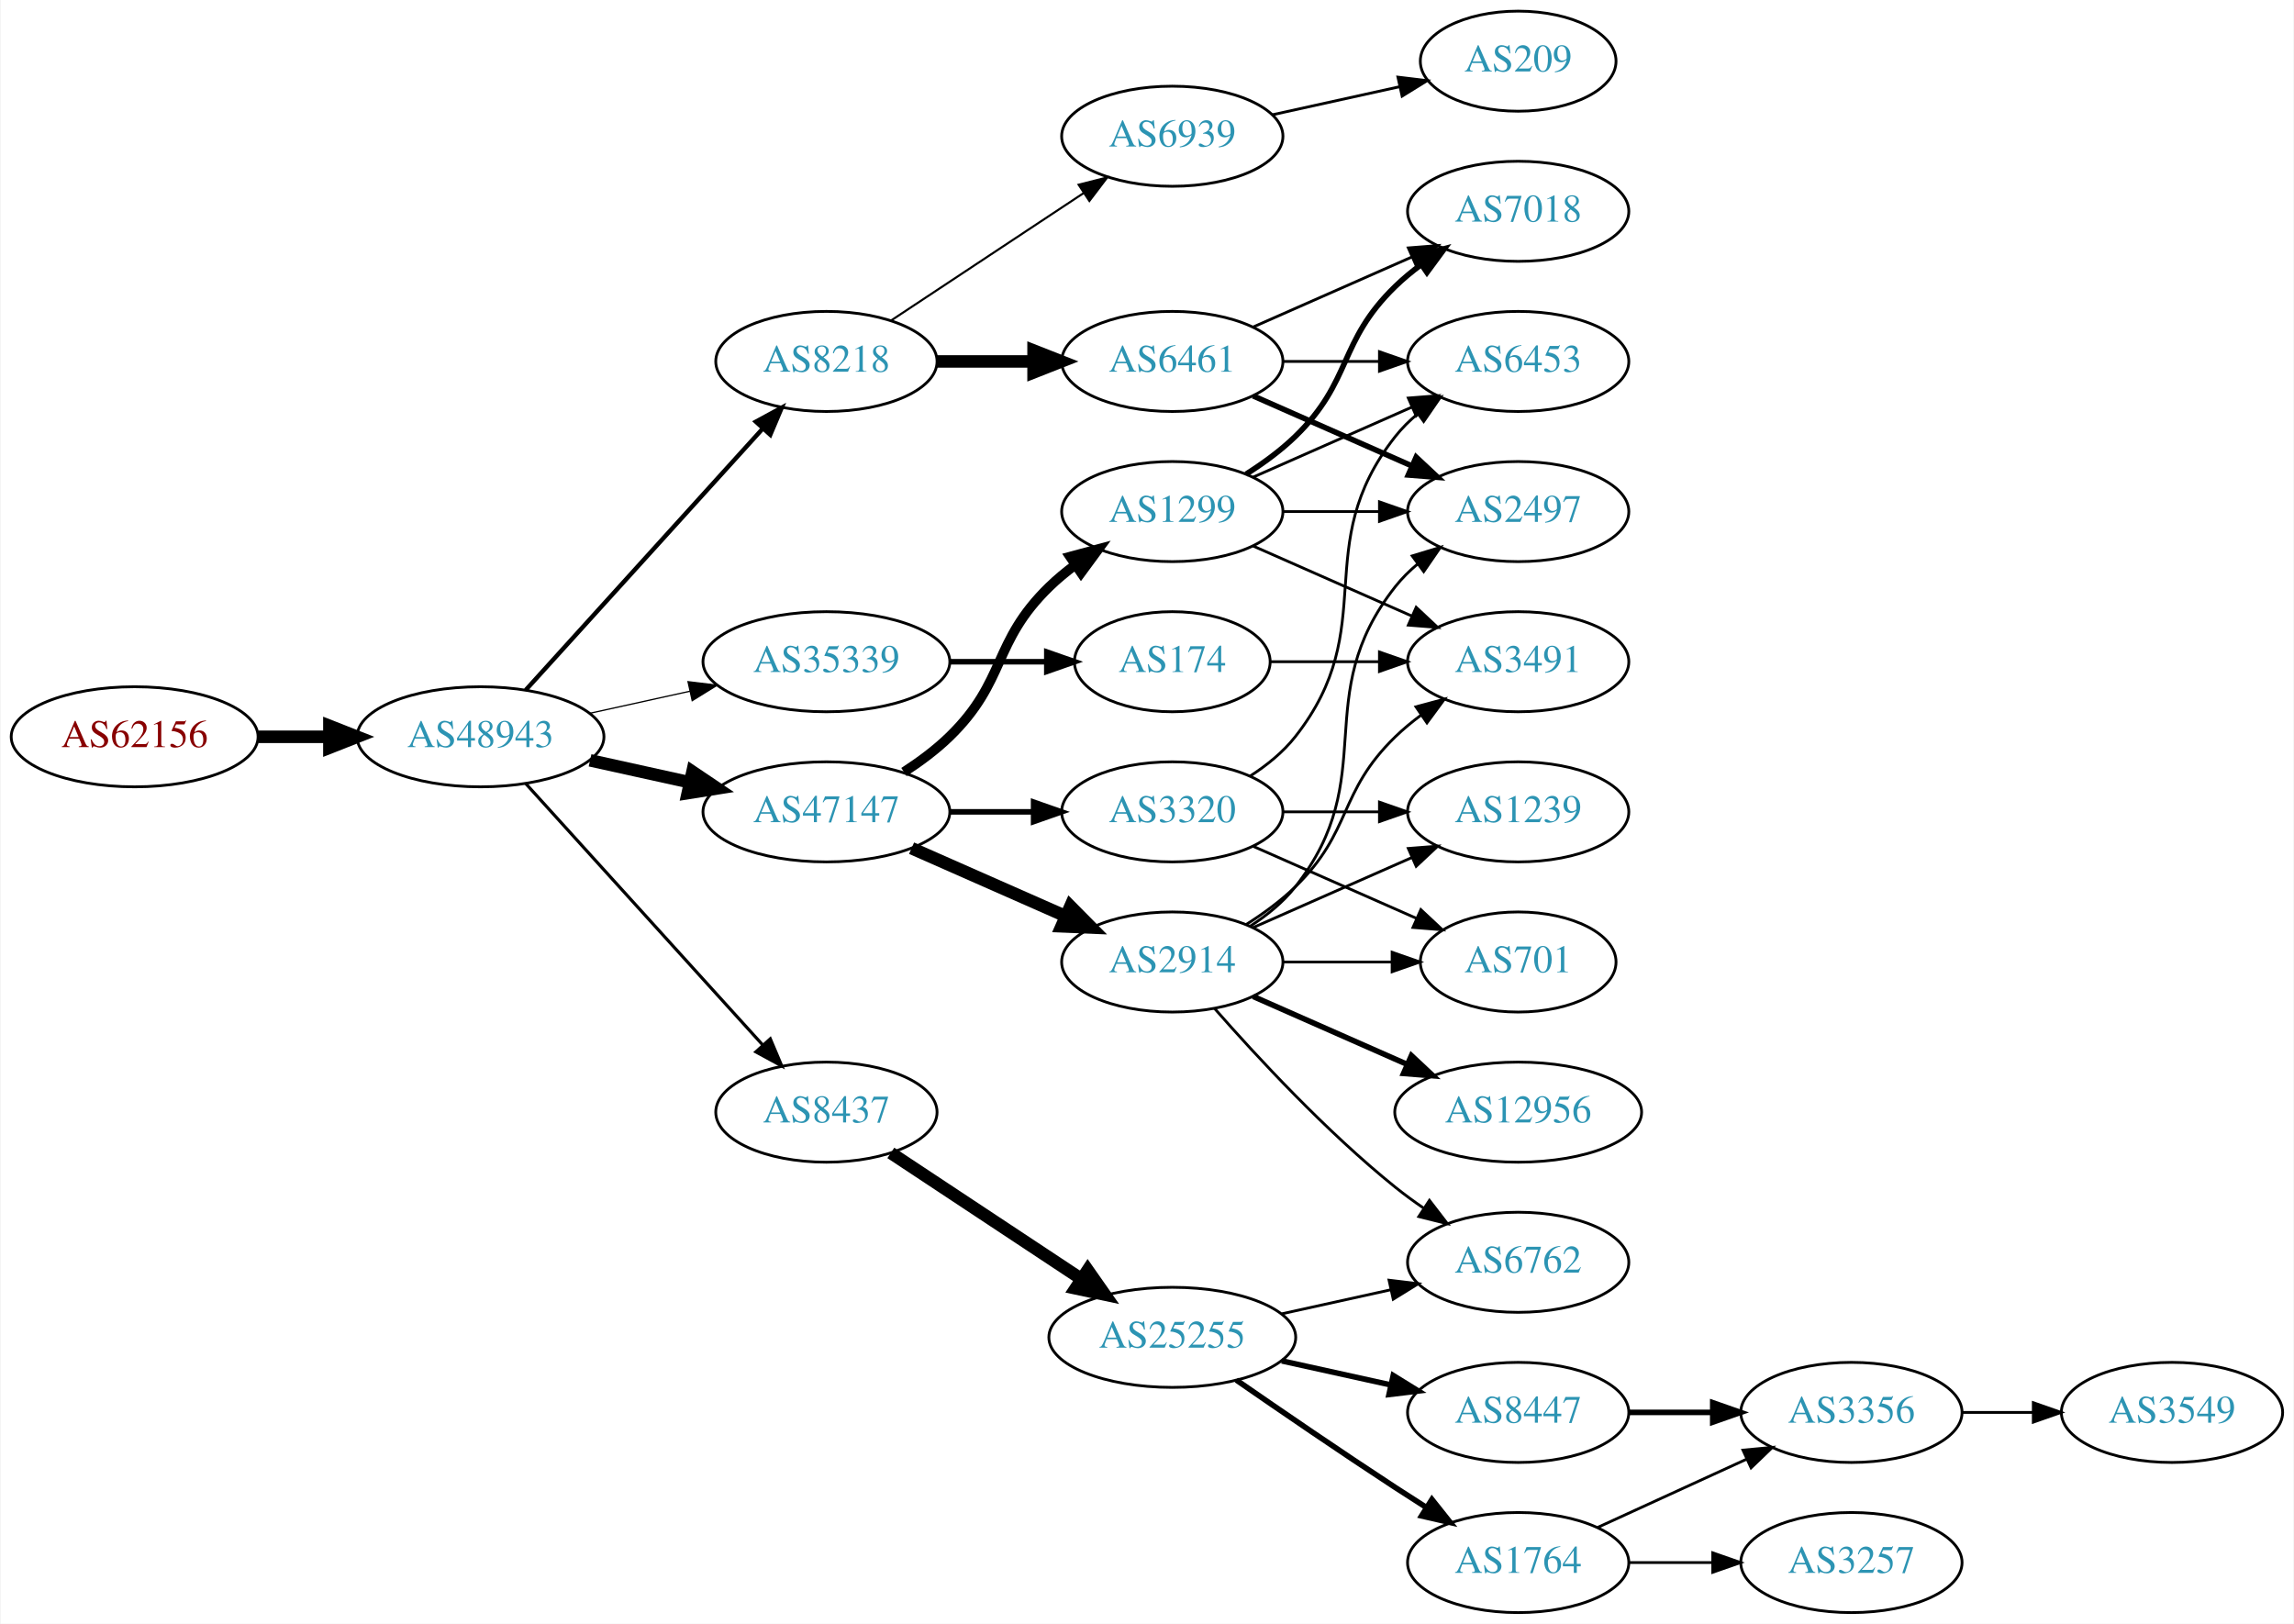
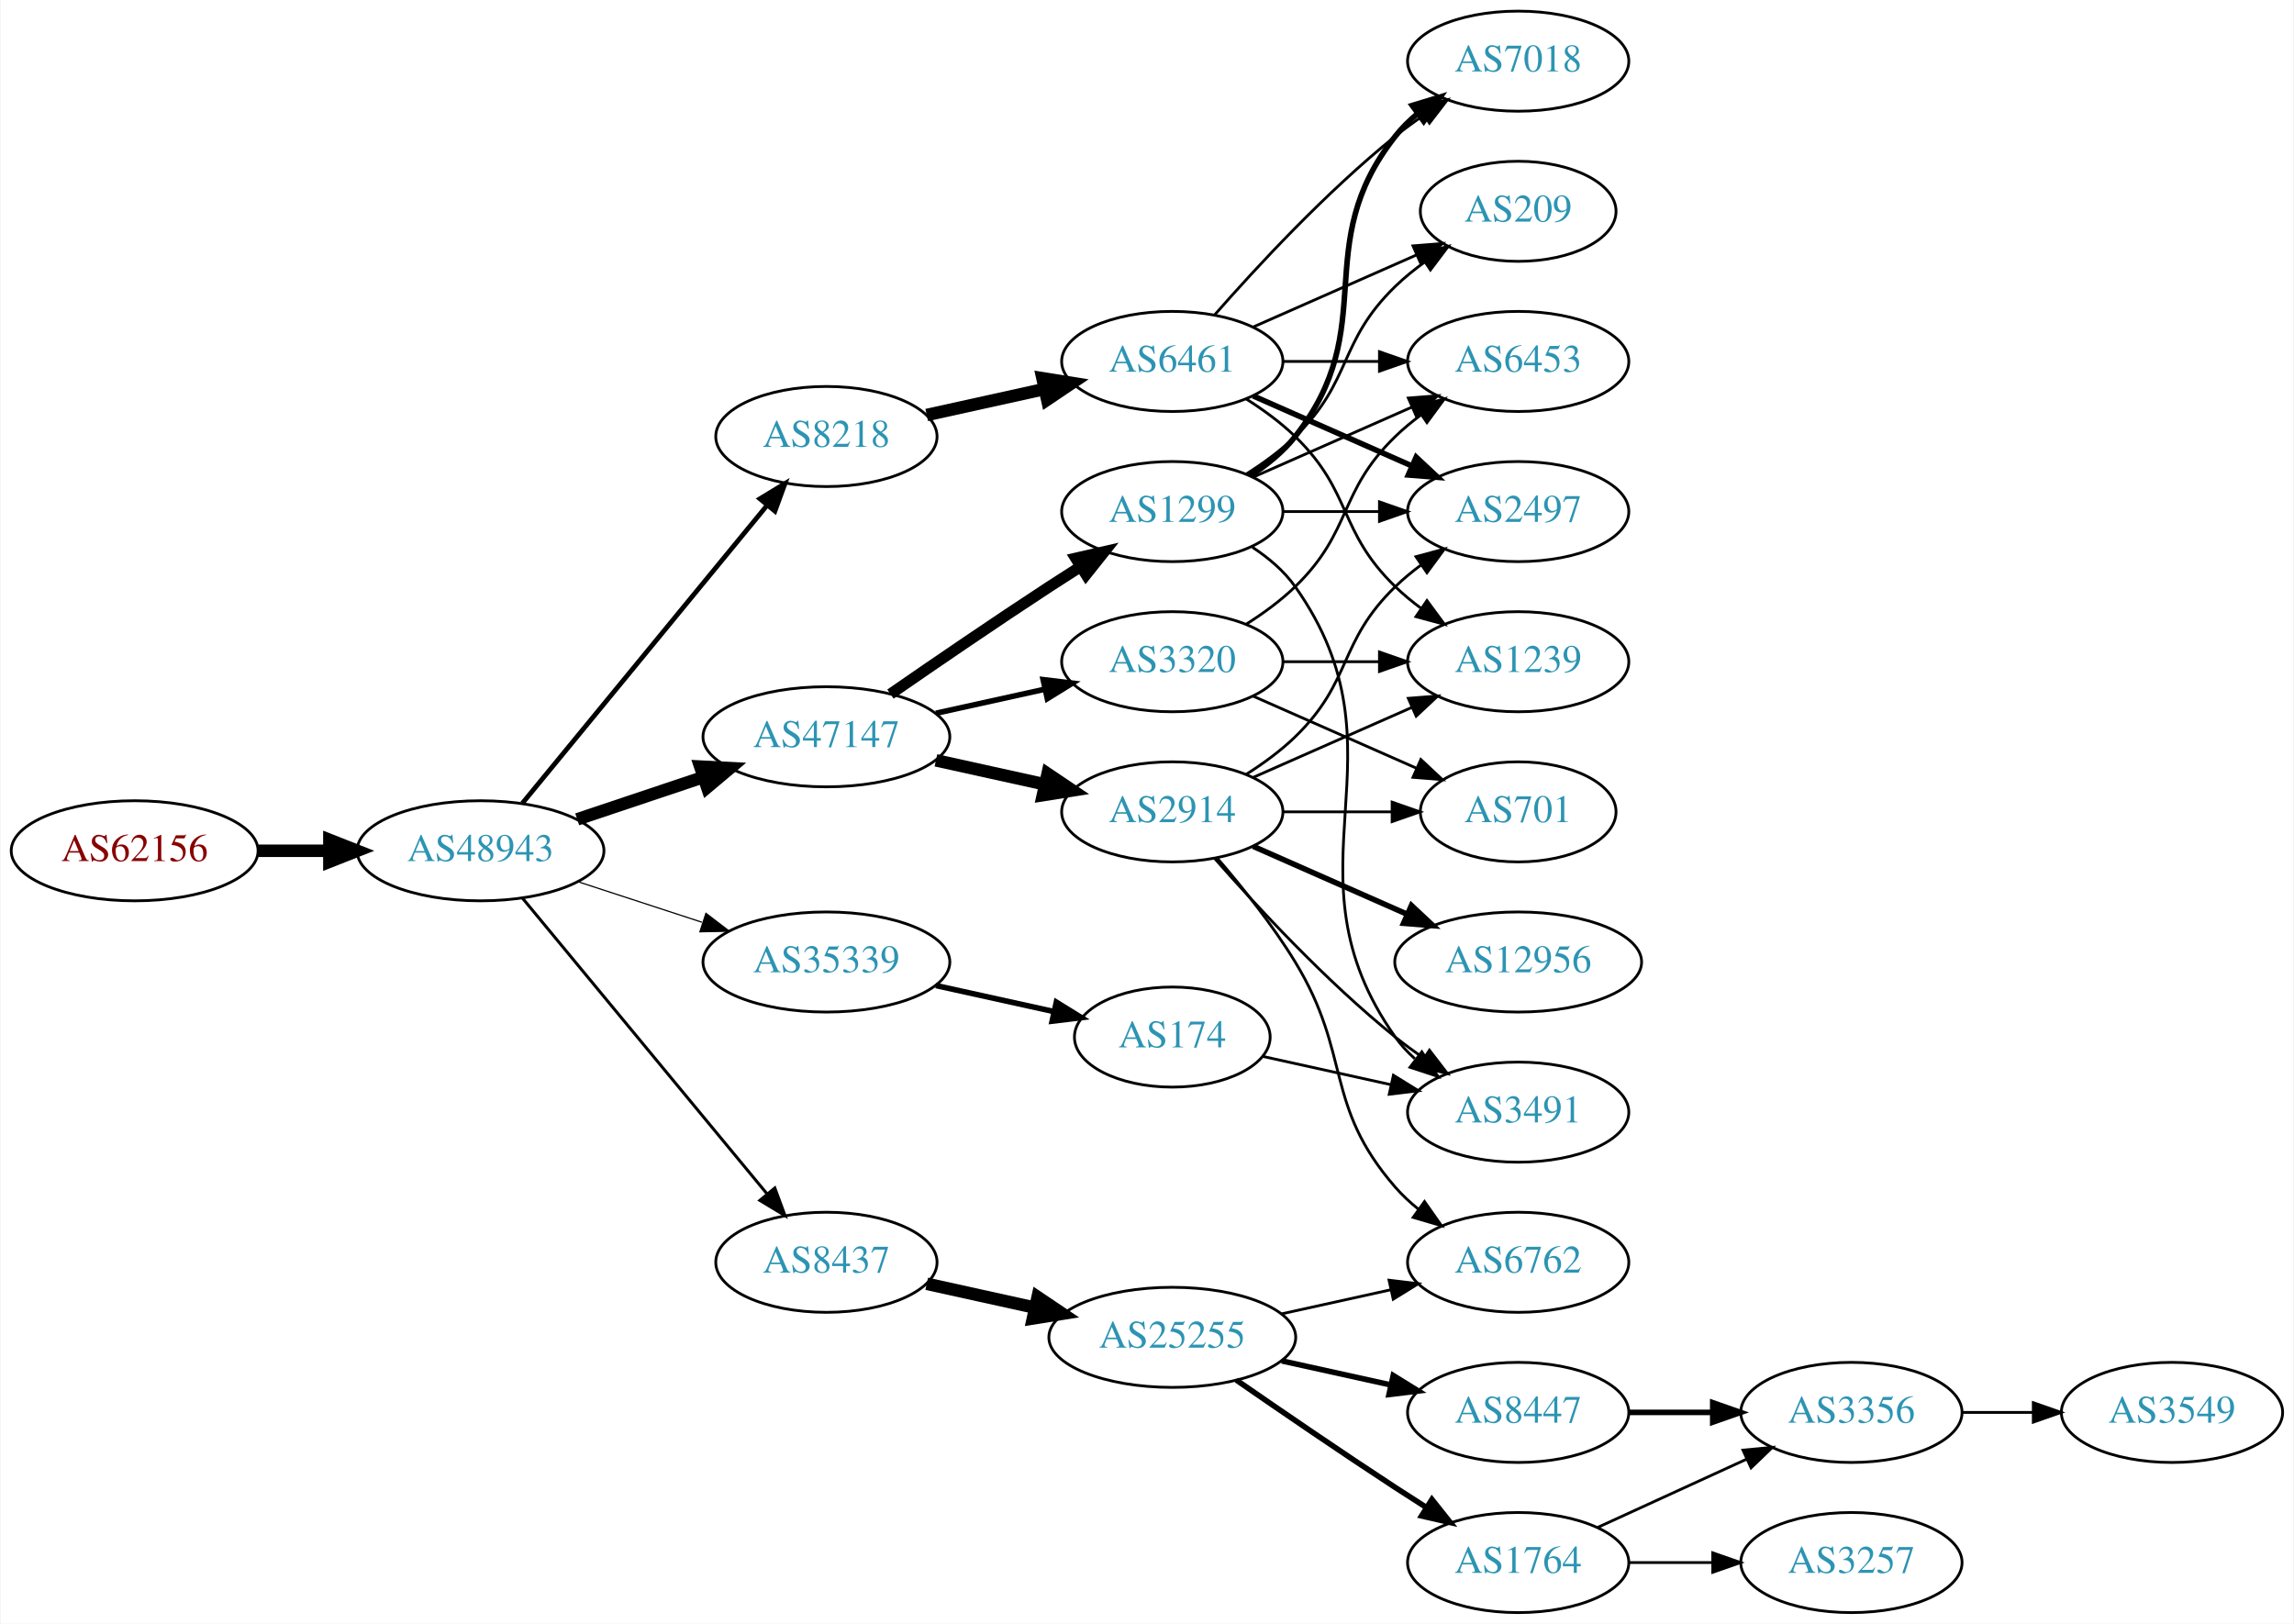
<svg xmlns="http://www.w3.org/2000/svg" xmlns:xlink="http://www.w3.org/1999/xlink" width="825pt" height="584pt" viewBox="0.00 0.00 824.55 584.00">
  <g id="graph0" class="graph" transform="scale(1 1) rotate(0) translate(4 580)">
    <polygon fill="white" stroke="none" points="-4,4 -4,-580 820.547,-580 820.547,4 -4,4" />
    <g id="node1" class="node">
      <g id="a_node1">
        <a xlink:href="/asn/62156" xlink:title="AS62156 ~ HXS GmbH [AT]">
-           <ellipse fill="#ffffff" stroke="black" cx="44.196" cy="-315" rx="44.393" ry="18" />
-           <text text-anchor="middle" x="44.196" y="-311.3" font-family="Times,serif" font-size="14.00" fill="#880000">AS62156</text>
+           <ellipse fill="#ffffff" stroke="black" cx="44.196" cy="-274" rx="44.393" ry="18" />
+           <text text-anchor="middle" x="44.196" y="-270.3" font-family="Times,serif" font-size="14.00" fill="#880000">AS62156</text>
        </a>
      </g>
    </g>
    <g id="node2" class="node">
      <g id="a_node2">
        <a xlink:href="/asn/48943" xlink:title="AS48943 ~ KAPPER NETWORK-COMMUNICATIONS GmbH [AT]">
-           <ellipse fill="#ffffff" stroke="black" cx="168.588" cy="-315" rx="44.393" ry="18" />
-           <text text-anchor="middle" x="168.588" y="-311.3" font-family="Times,serif" font-size="14.00" fill="#2c94b3">AS48943</text>
+           <ellipse fill="#ffffff" stroke="black" cx="168.588" cy="-274" rx="44.393" ry="18" />
+           <text text-anchor="middle" x="168.588" y="-270.3" font-family="Times,serif" font-size="14.00" fill="#2c94b3">AS48943</text>
        </a>
      </g>
    </g>
    <g id="edge1" class="edge">
-       <path fill="none" stroke="black" stroke-width="4.5" d="M88.692,-315C96.898,-315 105.569,-315 114.041,-315" />
-       <polygon fill="black" stroke="black" stroke-width="4.5" points="114.233,-318.938 124.233,-315 114.233,-311.063 114.233,-318.938" />
+       <path fill="none" stroke="black" stroke-width="4.5" d="M88.692,-274C96.898,-274 105.569,-274 114.041,-274" />
+       <polygon fill="black" stroke="black" stroke-width="4.5" points="114.233,-277.938 124.233,-274 114.233,-270.063 114.233,-277.938" />
    </g>
    <g id="node3" class="node">
      <g id="a_node3">
-         <a xlink:href="/asn/8218" xlink:title="AS8218 ~ legacy Neotelecoms [FR]">
-           <ellipse fill="#ffffff" stroke="black" cx="292.98" cy="-450" rx="39.794" ry="18" />
-           <text text-anchor="middle" x="292.98" y="-446.3" font-family="Times,serif" font-size="14.00" fill="#2c94b3">AS8218</text>
+         <a xlink:href="/asn/47147" xlink:title="AS47147 ~ ANEXIA Internetdienstleistungs GmbH [AT]">
+           <ellipse fill="#ffffff" stroke="black" cx="292.98" cy="-315" rx="44.393" ry="18" />
+           <text text-anchor="middle" x="292.98" y="-311.3" font-family="Times,serif" font-size="14.00" fill="#2c94b3">AS47147</text>
        </a>
      </g>
    </g>
    <g id="edge2" class="edge">
-       <path fill="none" stroke="black" stroke-width="1.575" d="M184.842,-331.825C206.305,-355.499 245.536,-398.771 270.104,-425.87" />
-       <polygon fill="black" stroke="black" stroke-width="1.575" points="267.609,-428.329 276.919,-433.387 272.795,-423.628 267.609,-428.329" />
+       <path fill="none" stroke="black" stroke-width="4.5" d="M203.356,-285.312C217.403,-290.017 233.88,-295.537 248.791,-300.532" />
+       <polygon fill="black" stroke="black" stroke-width="4.5" points="247.59,-304.282 258.322,-303.725 250.091,-296.815 247.59,-304.282" />
    </g>
    <g id="node4" class="node">
      <g id="a_node4">
-         <a xlink:href="/asn/47147" xlink:title="AS47147 ~ ANEXIA Internetdienstleistungs GmbH [AT]">
-           <ellipse fill="#ffffff" stroke="black" cx="292.98" cy="-288" rx="44.393" ry="18" />
-           <text text-anchor="middle" x="292.98" y="-284.3" font-family="Times,serif" font-size="14.00" fill="#2c94b3">AS47147</text>
+         <a xlink:href="/asn/8218" xlink:title="AS8218 ~ legacy Neotelecoms [FR]">
+           <ellipse fill="#ffffff" stroke="black" cx="292.98" cy="-423" rx="39.794" ry="18" />
+           <text text-anchor="middle" x="292.98" y="-419.3" font-family="Times,serif" font-size="14.00" fill="#2c94b3">AS8218</text>
        </a>
      </g>
    </g>
    <g id="edge3" class="edge">
-       <path fill="none" stroke="black" stroke-width="4.5" d="M207.978,-306.531C219.37,-304.018 231.993,-301.233 243.917,-298.603" />
-       <polygon fill="black" stroke="black" stroke-width="4.5" points="244.81,-302.438 253.727,-296.439 243.113,-294.748 244.81,-302.438" />
+       <path fill="none" stroke="black" stroke-width="1.714" d="M183.628,-291.092C205.208,-317.364 246.64,-367.802 271.547,-398.125" />
+       <polygon fill="black" stroke="black" stroke-width="1.714" points="269.052,-400.601 278.104,-406.107 274.461,-396.158 269.052,-400.601" />
    </g>
    <g id="node5" class="node">
      <g id="a_node5">
        <a xlink:href="/asn/8437" xlink:title="AS8437 ~ Hutchison Drei Austria GmbH [AT]">
-           <ellipse fill="#ffffff" stroke="black" cx="292.98" cy="-180" rx="39.794" ry="18" />
-           <text text-anchor="middle" x="292.98" y="-176.3" font-family="Times,serif" font-size="14.00" fill="#2c94b3">AS8437</text>
+           <ellipse fill="#ffffff" stroke="black" cx="292.98" cy="-126" rx="39.794" ry="18" />
+           <text text-anchor="middle" x="292.98" y="-122.3" font-family="Times,serif" font-size="14.00" fill="#2c94b3">AS8437</text>
        </a>
      </g>
    </g>
    <g id="edge4" class="edge">
-       <path fill="none" stroke="black" stroke-width="1.125" d="M184.842,-298.175C206.305,-274.501 245.536,-231.229 270.104,-204.13" />
-       <polygon fill="black" stroke="black" stroke-width="1.125" points="272.795,-206.372 276.919,-196.613 267.609,-201.671 272.795,-206.372" />
+       <path fill="none" stroke="black" stroke-width="1.071" d="M183.628,-257.023C205.208,-230.927 246.64,-180.827 271.547,-150.708" />
+       <polygon fill="black" stroke="black" stroke-width="1.071" points="274.428,-152.716 278.104,-142.779 269.034,-148.255 274.428,-152.716" />
    </g>
    <g id="node6" class="node">
      <g id="a_node6">
        <a xlink:href="/asn/35339" xlink:title="AS35339 ~ AtNOC Clemens Zauner e.U. [AT]">
-           <ellipse fill="#ffffff" stroke="black" cx="292.98" cy="-342" rx="44.393" ry="18" />
-           <text text-anchor="middle" x="292.98" y="-338.3" font-family="Times,serif" font-size="14.00" fill="#2c94b3">AS35339</text>
+           <ellipse fill="#ffffff" stroke="black" cx="292.98" cy="-234" rx="44.393" ry="18" />
+           <text text-anchor="middle" x="292.98" y="-230.3" font-family="Times,serif" font-size="14.00" fill="#2c94b3">AS35339</text>
        </a>
      </g>
    </g>
    <g id="edge5" class="edge">
-       <path fill="none" stroke="black" stroke-width="0.45" d="M207.978,-323.469C219.37,-325.982 231.993,-328.767 243.917,-331.397" />
-       <polygon fill="black" stroke="black" stroke-width="0.45" points="243.208,-334.825 253.727,-333.561 244.716,-327.989 243.208,-334.825" />
+       <path fill="none" stroke="black" stroke-width="0.429" d="M203.681,-262.858C217.474,-258.35 233.569,-253.09 248.211,-248.305" />
+       <polygon fill="black" stroke="black" stroke-width="0.429" points="249.652,-251.516 258.07,-245.082 247.478,-244.862 249.652,-251.516" />
    </g>
    <g id="node7" class="node">
      <g id="a_node7">
+         <a xlink:href="/asn/2914" xlink:title="AS2914 ~ NTT America, Inc. [US]">
+           <ellipse fill="#ffffff" stroke="black" cx="417.373" cy="-288" rx="39.794" ry="18" />
+           <text text-anchor="middle" x="417.373" y="-284.3" font-family="Times,serif" font-size="14.00" fill="#2c94b3">AS2914</text>
+         </a>
+       </g>
+     </g>
+     <g id="edge6" class="edge">
+       <path fill="none" stroke="black" stroke-width="4.5" d="M332.37,-306.531C344.761,-303.798 358.608,-300.743 371.429,-297.915" />
+       <polygon fill="black" stroke="black" stroke-width="4.5" points="372.526,-301.705 381.443,-295.705 370.83,-294.015 372.526,-301.705" />
+     </g>
+     <g id="node8" class="node">
+       <g id="a_node8">
+         <a xlink:href="/asn/3320" xlink:title="AS3320 ~ DTAG [DE]">
+           <ellipse fill="#ffffff" stroke="black" cx="417.373" cy="-342" rx="39.794" ry="18" />
+           <text text-anchor="middle" x="417.373" y="-338.3" font-family="Times,serif" font-size="14.00" fill="#2c94b3">AS3320</text>
+         </a>
+       </g>
+     </g>
+     <g id="edge7" class="edge">
+       <path fill="none" stroke="black" stroke-width="2" d="M332.37,-323.469C344.761,-326.202 358.608,-329.257 371.429,-332.085" />
+       <polygon fill="black" stroke="black" stroke-width="2" points="370.924,-335.558 381.443,-334.295 372.432,-328.722 370.924,-335.558" />
+     </g>
+     <g id="node9" class="node">
+       <g id="a_node9">
+         <a xlink:href="/asn/1299" xlink:title="AS1299 ~ Telia Carrier [EU]">
+           <ellipse fill="#ffffff" stroke="black" cx="417.373" cy="-396" rx="39.794" ry="18" />
+           <text text-anchor="middle" x="417.373" y="-392.3" font-family="Times,serif" font-size="14.00" fill="#2c94b3">AS1299</text>
+         </a>
+       </g>
+     </g>
+     <g id="edge8" class="edge">
+       <path fill="none" stroke="black" stroke-width="4" d="M316.011,-330.367C331.813,-341.305 353.67,-356.261 373.176,-369 376.758,-371.339 380.529,-373.759 384.289,-376.144" />
+       <polygon fill="black" stroke="black" stroke-width="4" points="382.623,-379.231 392.95,-381.596 386.352,-373.307 382.623,-379.231" />
+     </g>
+     <g id="node10" class="node">
+       <g id="a_node10">
        <a xlink:href="/asn/6461" xlink:title="AS6461 ~ ZAYO-6461 [US]">
          <ellipse fill="#ffffff" stroke="black" cx="417.373" cy="-450" rx="39.794" ry="18" />
          <text text-anchor="middle" x="417.373" y="-446.3" font-family="Times,serif" font-size="14.00" fill="#2c94b3">AS6461</text>
        </a>
      </g>
    </g>
-     <g id="edge6" class="edge">
-       <path fill="none" stroke="black" stroke-width="4.5" d="M332.706,-450C343.644,-450 355.695,-450 367.161,-450" />
-       <polygon fill="black" stroke="black" stroke-width="4.5" points="367.479,-453.938 377.479,-450 367.479,-446.063 367.479,-453.938" />
-     </g>
-     <g id="node8" class="node">
-       <g id="a_node8">
-         <a xlink:href="/asn/6939" xlink:title="AS6939 ~ Hurricane Electric LLC [US]">
-           <ellipse fill="#ffffff" stroke="black" cx="417.373" cy="-531" rx="39.794" ry="18" />
-           <text text-anchor="middle" x="417.373" y="-527.3" font-family="Times,serif" font-size="14.00" fill="#2c94b3">AS6939</text>
-         </a>
-       </g>
-     </g>
-     <g id="edge7" class="edge">
-       <path fill="none" stroke="black" stroke-width="0.75" d="M316.145,-464.668C335.519,-477.491 363.852,-496.241 385.455,-510.538" />
-       <polygon fill="black" stroke="black" stroke-width="0.75" points="383.689,-513.567 393.96,-516.167 387.552,-507.729 383.689,-513.567" />
-     </g>
-     <g id="node12" class="node">
-       <g id="a_node12">
-         <a xlink:href="/asn/2914" xlink:title="AS2914 ~ NTT America, Inc. [US]">
-           <ellipse fill="#ffffff" stroke="black" cx="417.373" cy="-234" rx="39.794" ry="18" />
-           <text text-anchor="middle" x="417.373" y="-230.3" font-family="Times,serif" font-size="14.00" fill="#2c94b3">AS2914</text>
-         </a>
-       </g>
-     </g>
-     <g id="edge11" class="edge">
-       <path fill="none" stroke="black" stroke-width="4.5" d="M323.608,-274.928C340.203,-267.607 361.062,-258.403 378.795,-250.579" />
-       <polygon fill="black" stroke="black" stroke-width="4.5" points="380.719,-254.034 388.279,-246.395 377.54,-246.829 380.719,-254.034" />
-     </g>
-     <g id="node13" class="node">
-       <g id="a_node13">
-         <a xlink:href="/asn/1299" xlink:title="AS1299 ~ Telia Carrier [EU]">
-           <ellipse fill="#ffffff" stroke="black" cx="417.373" cy="-396" rx="39.794" ry="18" />
-           <text text-anchor="middle" x="417.373" y="-392.3" font-family="Times,serif" font-size="14.00" fill="#2c94b3">AS1299</text>
-         </a>
-       </g>
-     </g>
-     <g id="edge12" class="edge">
-       <path fill="none" stroke="black" stroke-width="3.5" d="M320.864,-302.329C326.589,-306.036 332.355,-310.318 337.176,-315 357.87,-335.094 352.483,-348.906 373.176,-369 376.022,-371.763 379.195,-374.386 382.496,-376.834" />
-       <polygon fill="black" stroke="black" stroke-width="3.5" points="380.612,-379.786 390.843,-382.538 384.561,-374.006 380.612,-379.786" />
-     </g>
-     <g id="node14" class="node">
-       <g id="a_node14">
-         <a xlink:href="/asn/3320" xlink:title="AS3320 ~ DTAG [DE]">
-           <ellipse fill="#ffffff" stroke="black" cx="417.373" cy="-288" rx="39.794" ry="18" />
-           <text text-anchor="middle" x="417.373" y="-284.3" font-family="Times,serif" font-size="14.00" fill="#2c94b3">AS3320</text>
-         </a>
-       </g>
-     </g>
-     <g id="edge13" class="edge">
-       <path fill="none" stroke="black" stroke-width="2" d="M337.476,-288C347.165,-288 357.502,-288 367.394,-288" />
-       <polygon fill="black" stroke="black" stroke-width="2" points="367.497,-291.5 377.497,-288 367.497,-284.5 367.497,-291.5" />
-     </g>
-     <g id="node15" class="node">
-       <g id="a_node15">
+     <g id="edge9" class="edge">
+       <path fill="none" stroke="black" stroke-width="4.5" d="M329.053,-430.737C342.24,-433.646 357.42,-436.995 371.386,-440.076" />
+       <polygon fill="black" stroke="black" stroke-width="4.5" points="370.681,-443.953 381.295,-442.262 372.378,-436.262 370.681,-443.953" />
+     </g>
+     <g id="node17" class="node">
+       <g id="a_node17">
        <a xlink:href="/asn/25255" xlink:title="AS25255 ~ ==&gt; TELE2 AUSTRIA &lt;== [AT]">
          <ellipse fill="#ffffff" stroke="black" cx="417.373" cy="-99" rx="44.393" ry="18" />
          <text text-anchor="middle" x="417.373" y="-95.3" font-family="Times,serif" font-size="14.00" fill="#2c94b3">AS25255</text>
        </a>
      </g>
    </g>
-     <g id="edge14" class="edge">
-       <path fill="none" stroke="black" stroke-width="4.5" d="M316.145,-165.332C335.277,-152.67 363.145,-134.226 384.641,-120" />
-       <polygon fill="black" stroke="black" stroke-width="4.5" points="386.958,-123.188 393.124,-114.386 382.612,-116.621 386.958,-123.188" />
-     </g>
-     <g id="node25" class="node">
-       <g id="a_node25">
+     <g id="edge16" class="edge">
+       <path fill="none" stroke="black" stroke-width="4.5" d="M329.053,-118.263C341.092,-115.607 354.792,-112.585 367.713,-109.734" />
+       <polygon fill="black" stroke="black" stroke-width="4.5" points="368.945,-113.495 377.862,-107.495 367.249,-105.805 368.945,-113.495" />
+     </g>
+     <g id="node22" class="node">
+       <g id="a_node22">
        <a xlink:href="/asn/174" xlink:title="AS174 ~ Cogent Communications [US]">
-           <ellipse fill="#ffffff" stroke="black" cx="417.373" cy="-342" rx="35.194" ry="18" />
-           <text text-anchor="middle" x="417.373" y="-338.3" font-family="Times,serif" font-size="14.00" fill="#2c94b3">AS174</text>
-         </a>
-       </g>
-     </g>
-     <g id="edge33" class="edge">
-       <path fill="none" stroke="black" stroke-width="2" d="M337.476,-342C348.733,-342 360.865,-342 372.159,-342" />
-       <polygon fill="black" stroke="black" stroke-width="2" points="372.247,-345.5 382.246,-342 372.246,-338.5 372.247,-345.5" />
-     </g>
-     <g id="node9" class="node">
-       <g id="a_node9">
+           <ellipse fill="#ffffff" stroke="black" cx="417.373" cy="-207" rx="35.194" ry="18" />
+           <text text-anchor="middle" x="417.373" y="-203.3" font-family="Times,serif" font-size="14.00" fill="#2c94b3">AS174</text>
+         </a>
+       </g>
+     </g>
+     <g id="edge24" class="edge">
+       <path fill="none" stroke="black" stroke-width="2" d="M332.37,-225.531C345.778,-222.573 360.89,-219.24 374.562,-216.224" />
+       <polygon fill="black" stroke="black" stroke-width="2" points="375.673,-219.563 384.684,-213.99 374.165,-212.727 375.673,-219.563" />
+     </g>
+     <g id="node11" class="node">
+       <g id="a_node11">
        <a xlink:href="/asn/2497" xlink:title="AS2497 ~ Internet Initiative Japan Inc. [JP]">
          <ellipse fill="#ffffff" stroke="black" cx="541.765" cy="-396" rx="39.794" ry="18" />
          <text text-anchor="middle" x="541.765" y="-392.3" font-family="Times,serif" font-size="14.00" fill="#2c94b3">AS2497</text>
        </a>
      </g>
    </g>
-     <g id="edge8" class="edge">
-       <path fill="none" stroke="black" stroke-width="2" d="M446.452,-437.611C463.4,-430.134 485.197,-420.517 503.566,-412.412" />
-       <polygon fill="black" stroke="black" stroke-width="2" points="505.08,-415.57 512.816,-408.331 502.254,-409.166 505.08,-415.57" />
-     </g>
-     <g id="node10" class="node">
-       <g id="a_node10">
-         <a xlink:href="/asn/7018" xlink:title="AS7018 ~ AT&amp;T Services, Inc. [US]">
-           <ellipse fill="#ffffff" stroke="black" cx="541.765" cy="-504" rx="39.794" ry="18" />
-           <text text-anchor="middle" x="541.765" y="-500.3" font-family="Times,serif" font-size="14.00" fill="#2c94b3">AS7018</text>
-         </a>
-       </g>
-     </g>
-     <g id="edge9" class="edge">
-       <path fill="none" stroke="black" d="M446.452,-462.389C463.4,-469.866 485.197,-479.483 503.566,-487.588" />
-       <polygon fill="black" stroke="black" points="502.254,-490.834 512.816,-491.669 505.08,-484.43 502.254,-490.834" />
-     </g>
-     <g id="node11" class="node">
-       <g id="a_node11">
+     <g id="edge10" class="edge">
+       <path fill="none" stroke="black" d="M443.902,-301.462C450.064,-305.362 456.366,-309.948 461.569,-315 482.262,-335.094 476.875,-348.906 497.569,-369 500.414,-371.763 503.588,-374.386 506.888,-376.834" />
+       <polygon fill="black" stroke="black" points="505.004,-379.786 515.236,-382.538 508.953,-374.006 505.004,-379.786" />
+     </g>
+     <g id="node12" class="node">
+       <g id="a_node12">
+         <a xlink:href="/asn/3491" xlink:title="AS3491 ~ PCCW Global, Inc. [US]">
+           <ellipse fill="#ffffff" stroke="black" cx="541.765" cy="-180" rx="39.794" ry="18" />
+           <text text-anchor="middle" x="541.765" y="-176.3" font-family="Times,serif" font-size="14.00" fill="#2c94b3">AS3491</text>
+         </a>
+       </g>
+     </g>
+     <g id="edge11" class="edge">
+       <path fill="none" stroke="black" d="M432.525,-271.337C447.626,-254.106 472.747,-226.976 497.569,-207 500.824,-204.38 504.349,-201.808 507.934,-199.354" />
+       <polygon fill="black" stroke="black" points="509.852,-202.281 516.306,-193.879 506.021,-196.423 509.852,-202.281" />
+     </g>
+     <g id="node13" class="node">
+       <g id="a_node13">
+         <a xlink:href="/asn/12956" xlink:title="AS12956 ~ TELXIUS [ES]">
+           <ellipse fill="#ffffff" stroke="black" cx="541.765" cy="-234" rx="44.393" ry="18" />
+           <text text-anchor="middle" x="541.765" y="-230.3" font-family="Times,serif" font-size="14.00" fill="#2c94b3">AS12956</text>
+         </a>
+       </g>
+     </g>
+     <g id="edge12" class="edge">
+       <path fill="none" stroke="black" stroke-width="2" d="M446.452,-275.611C462.768,-268.413 483.578,-259.231 501.498,-251.325" />
+       <polygon fill="black" stroke="black" stroke-width="2" points="503.373,-254.323 511.109,-247.084 500.547,-247.919 503.373,-254.323" />
+     </g>
+     <g id="node14" class="node">
+       <g id="a_node14">
+         <a xlink:href="/asn/1239" xlink:title="AS1239 ~ Sprint [US]">
+           <ellipse fill="#ffffff" stroke="black" cx="541.765" cy="-342" rx="39.794" ry="18" />
+           <text text-anchor="middle" x="541.765" y="-338.3" font-family="Times,serif" font-size="14.00" fill="#2c94b3">AS1239</text>
+         </a>
+       </g>
+     </g>
+     <g id="edge13" class="edge">
+       <path fill="none" stroke="black" d="M446.452,-300.389C463.4,-307.866 485.197,-317.483 503.566,-325.588" />
+       <polygon fill="black" stroke="black" points="502.254,-328.834 512.816,-329.669 505.08,-322.43 502.254,-328.834" />
+     </g>
+     <g id="node15" class="node">
+       <g id="a_node15">
+         <a xlink:href="/asn/6762" xlink:title="AS6762 ~ TELECOM ITALIA SPARKLE S.p.A. [IT]">
+           <ellipse fill="#ffffff" stroke="black" cx="541.765" cy="-126" rx="39.794" ry="18" />
+           <text text-anchor="middle" x="541.765" y="-122.3" font-family="Times,serif" font-size="14.00" fill="#2c94b3">AS6762</text>
+         </a>
+       </g>
+     </g>
+     <g id="edge14" class="edge">
+       <path fill="none" stroke="black" d="M433.57,-271.323C442.446,-261.051 453.458,-247.334 461.569,-234 482.041,-200.342 471.735,-182.742 497.569,-153 500.033,-150.162 502.87,-147.523 505.888,-145.094" />
+       <polygon fill="black" stroke="black" points="508.075,-147.833 514.166,-139.164 503.998,-142.142 508.075,-147.833" />
+     </g>
+     <g id="node16" class="node">
+       <g id="a_node16">
+         <a xlink:href="/asn/701" xlink:title="AS701 ~ UUNET [US]">
+           <ellipse fill="#ffffff" stroke="black" cx="541.765" cy="-288" rx="35.194" ry="18" />
+           <text text-anchor="middle" x="541.765" y="-284.3" font-family="Times,serif" font-size="14.00" fill="#2c94b3">AS701</text>
+         </a>
+       </g>
+     </g>
+     <g id="edge15" class="edge">
+       <path fill="none" stroke="black" d="M457.098,-288C469.587,-288 483.526,-288 496.39,-288" />
+       <polygon fill="black" stroke="black" points="496.428,-291.5 506.427,-288 496.427,-284.5 496.428,-291.5" />
+     </g>
+     <g id="edge23" class="edge">
+       <path fill="none" stroke="black" d="M457.098,-342C468.037,-342 480.087,-342 491.553,-342" />
+       <polygon fill="black" stroke="black" points="491.871,-345.5 501.871,-342 491.871,-338.5 491.871,-345.5" />
+     </g>
+     <g id="edge22" class="edge">
+       <path fill="none" stroke="black" d="M446.452,-329.611C463.88,-321.922 486.438,-311.969 505.121,-303.726" />
+       <polygon fill="black" stroke="black" points="506.755,-306.831 514.491,-299.592 503.929,-300.427 506.755,-306.831" />
+     </g>
+     <g id="node21" class="node">
+       <g id="a_node21">
        <a xlink:href="/asn/6453" xlink:title="AS6453 ~ TATA COMMUNICATIONS (AMERICA) INC [US]">
          <ellipse fill="#ffffff" stroke="black" cx="541.765" cy="-450" rx="39.794" ry="18" />
          <text text-anchor="middle" x="541.765" y="-446.3" font-family="Times,serif" font-size="14.00" fill="#2c94b3">AS6453</text>
        </a>
      </g>
    </g>
-     <g id="edge10" class="edge">
+     <g id="edge21" class="edge">
+       <path fill="none" stroke="black" d="M443.902,-355.462C450.064,-359.362 456.366,-363.948 461.569,-369 482.262,-389.094 476.875,-402.906 497.569,-423 500.414,-425.763 503.588,-428.386 506.888,-430.834" />
+       <polygon fill="black" stroke="black" points="505.004,-433.786 515.236,-436.538 508.953,-428.006 505.004,-433.786" />
+     </g>
+     <g id="edge32" class="edge">
+       <path fill="none" stroke="black" d="M457.098,-396C468.037,-396 480.087,-396 491.553,-396" />
+       <polygon fill="black" stroke="black" points="491.871,-399.5 501.871,-396 491.871,-392.5 491.871,-399.5" />
+     </g>
+     <g id="edge33" class="edge">
+       <path fill="none" stroke="black" d="M446.206,-383.162C452.021,-379.339 457.586,-374.633 461.569,-369 504.148,-308.775 454.989,-267.225 497.569,-207 499.56,-204.184 501.947,-201.599 504.563,-199.24" />
+       <polygon fill="black" stroke="black" points="507.115,-201.694 512.931,-192.838 502.862,-196.135 507.115,-201.694" />
+     </g>
+     <g id="edge34" class="edge">
+       <path fill="none" stroke="black" d="M446.452,-408.389C463.4,-415.866 485.197,-425.483 503.566,-433.588" />
+       <polygon fill="black" stroke="black" points="502.254,-436.834 512.816,-437.669 505.08,-430.43 502.254,-436.834" />
+     </g>
+     <g id="node23" class="node">
+       <g id="a_node23">
+         <a xlink:href="/asn/7018" xlink:title="AS7018 ~ AT&amp;T Services, Inc. [US]">
+           <ellipse fill="#ffffff" stroke="black" cx="541.765" cy="-558" rx="39.794" ry="18" />
+           <text text-anchor="middle" x="541.765" y="-554.3" font-family="Times,serif" font-size="14.00" fill="#2c94b3">AS7018</text>
+         </a>
+       </g>
+     </g>
+     <g id="edge31" class="edge">
+       <path fill="none" stroke="black" stroke-width="2" d="M445.344,-408.855C451.332,-412.72 457.192,-417.441 461.569,-423 492.867,-462.754 466.27,-491.246 497.569,-531 499.894,-533.953 502.637,-536.67 505.596,-539.147" />
+       <polygon fill="black" stroke="black" stroke-width="2" points="503.656,-542.064 513.793,-545.145 507.789,-536.415 503.656,-542.064" />
+     </g>
+     <g id="node24" class="node">
+       <g id="a_node24">
+         <a xlink:href="/asn/209" xlink:title="AS209 ~ CenturyLink Communications, LLC [US]">
+           <ellipse fill="#ffffff" stroke="black" cx="541.765" cy="-504" rx="35.194" ry="18" />
+           <text text-anchor="middle" x="541.765" y="-500.3" font-family="Times,serif" font-size="14.00" fill="#2c94b3">AS209</text>
+         </a>
+       </g>
+     </g>
+     <g id="edge35" class="edge">
+       <path fill="none" stroke="black" d="M443.902,-409.462C450.064,-413.362 456.366,-417.948 461.569,-423 482.262,-443.094 476.875,-456.906 497.569,-477 500.796,-480.134 504.447,-483.089 508.226,-485.812" />
+       <polygon fill="black" stroke="black" points="506.323,-488.75 516.586,-491.383 510.204,-482.925 506.323,-488.75" />
+     </g>
+     <g id="edge27" class="edge">
+       <path fill="none" stroke="black" stroke-width="2" d="M446.452,-437.611C463.4,-430.134 485.197,-420.517 503.566,-412.412" />
+       <polygon fill="black" stroke="black" stroke-width="2" points="505.08,-415.57 512.816,-408.331 502.254,-409.166 505.08,-415.57" />
+     </g>
+     <g id="edge26" class="edge">
+       <path fill="none" stroke="black" d="M443.902,-436.538C450.064,-432.638 456.366,-428.052 461.569,-423 482.262,-402.906 476.875,-389.094 497.569,-369 500.414,-366.237 503.588,-363.614 506.888,-361.166" />
+       <polygon fill="black" stroke="black" points="508.953,-363.994 515.236,-355.462 505.004,-358.214 508.953,-363.994" />
+     </g>
+     <g id="edge30" class="edge">
      <path fill="none" stroke="black" d="M457.098,-450C468.037,-450 480.087,-450 491.553,-450" />
      <polygon fill="black" stroke="black" points="491.871,-453.5 501.871,-450 491.871,-446.5 491.871,-453.5" />
    </g>
-     <g id="node27" class="node">
-       <g id="a_node27">
-         <a xlink:href="/asn/209" xlink:title="AS209 ~ CenturyLink Communications, LLC [US]">
-           <ellipse fill="#ffffff" stroke="black" cx="541.765" cy="-558" rx="35.194" ry="18" />
-           <text text-anchor="middle" x="541.765" y="-554.3" font-family="Times,serif" font-size="14.00" fill="#2c94b3">AS209</text>
-         </a>
-       </g>
-     </g>
-     <g id="edge37" class="edge">
-       <path fill="none" stroke="black" d="M453.445,-538.737C467.679,-541.877 484.233,-545.529 499.078,-548.804" />
-       <polygon fill="black" stroke="black" points="498.513,-552.263 509.032,-551 500.021,-545.428 498.513,-552.263" />
-     </g>
-     <g id="edge30" class="edge">
-       <path fill="none" stroke="black" d="M445.344,-246.855C451.332,-250.72 457.192,-255.441 461.569,-261 492.867,-300.754 466.27,-329.246 497.569,-369 499.894,-371.953 502.637,-374.67 505.596,-377.147" />
-       <polygon fill="black" stroke="black" points="503.656,-380.064 513.793,-383.145 507.789,-374.415 503.656,-380.064" />
+     <g id="edge28" class="edge">
+       <path fill="none" stroke="black" d="M432.525,-466.663C447.626,-483.894 472.747,-511.024 497.569,-531 500.824,-533.62 504.349,-536.192 507.934,-538.646" />
+       <polygon fill="black" stroke="black" points="506.021,-541.577 516.306,-544.121 509.852,-535.719 506.021,-541.577" />
+     </g>
+     <g id="edge29" class="edge">
+       <path fill="none" stroke="black" d="M446.452,-462.389C463.88,-470.078 486.438,-480.031 505.121,-488.274" />
+       <polygon fill="black" stroke="black" points="503.929,-491.573 514.491,-492.408 506.755,-485.169 503.929,-491.573" />
+     </g>
+     <g id="edge17" class="edge">
+       <path fill="none" stroke="black" d="M456.762,-107.469C469.153,-110.202 483,-113.257 495.821,-116.085" />
+       <polygon fill="black" stroke="black" points="495.316,-119.558 505.835,-118.295 496.824,-112.722 495.316,-119.558" />
    </g>
    <g id="node18" class="node">
      <g id="a_node18">
-         <a xlink:href="/asn/6762" xlink:title="AS6762 ~ TELECOM ITALIA SPARKLE S.p.A. [IT]">
-           <ellipse fill="#ffffff" stroke="black" cx="541.765" cy="-126" rx="39.794" ry="18" />
-           <text text-anchor="middle" x="541.765" y="-122.3" font-family="Times,serif" font-size="14.00" fill="#2c94b3">AS6762</text>
-         </a>
-       </g>
-     </g>
-     <g id="edge32" class="edge">
-       <path fill="none" stroke="black" d="M432.525,-217.337C447.626,-200.106 472.747,-172.976 497.569,-153 500.824,-150.38 504.349,-147.808 507.934,-145.354" />
-       <polygon fill="black" stroke="black" points="509.852,-148.281 516.306,-139.879 506.021,-142.423 509.852,-148.281" />
-     </g>
-     <g id="node20" class="node">
-       <g id="a_node20">
-         <a xlink:href="/asn/701" xlink:title="AS701 ~ UUNET [US]">
-           <ellipse fill="#ffffff" stroke="black" cx="541.765" cy="-234" rx="35.194" ry="18" />
-           <text text-anchor="middle" x="541.765" y="-230.3" font-family="Times,serif" font-size="14.00" fill="#2c94b3">AS701</text>
-         </a>
-       </g>
-     </g>
-     <g id="edge31" class="edge">
-       <path fill="none" stroke="black" d="M457.098,-234C469.587,-234 483.526,-234 496.39,-234" />
-       <polygon fill="black" stroke="black" points="496.428,-237.5 506.427,-234 496.427,-230.5 496.428,-237.5" />
-     </g>
-     <g id="node21" class="node">
-       <g id="a_node21">
-         <a xlink:href="/asn/1239" xlink:title="AS1239 ~ Sprint [US]">
-           <ellipse fill="#ffffff" stroke="black" cx="541.765" cy="-288" rx="39.794" ry="18" />
-           <text text-anchor="middle" x="541.765" y="-284.3" font-family="Times,serif" font-size="14.00" fill="#2c94b3">AS1239</text>
-         </a>
-       </g>
-     </g>
-     <g id="edge29" class="edge">
-       <path fill="none" stroke="black" d="M446.452,-246.389C463.4,-253.866 485.197,-263.483 503.566,-271.588" />
-       <polygon fill="black" stroke="black" points="502.254,-274.834 512.816,-275.669 505.08,-268.43 502.254,-274.834" />
-     </g>
-     <g id="node23" class="node">
-       <g id="a_node23">
-         <a xlink:href="/asn/3491" xlink:title="AS3491 ~ PCCW Global, Inc. [US]">
-           <ellipse fill="#ffffff" stroke="black" cx="541.765" cy="-342" rx="39.794" ry="18" />
-           <text text-anchor="middle" x="541.765" y="-338.3" font-family="Times,serif" font-size="14.00" fill="#2c94b3">AS3491</text>
-         </a>
-       </g>
-     </g>
-     <g id="edge28" class="edge">
-       <path fill="none" stroke="black" d="M443.902,-247.462C450.064,-251.362 456.366,-255.948 461.569,-261 482.262,-281.094 476.875,-294.906 497.569,-315 500.414,-317.763 503.588,-320.386 506.888,-322.834" />
-       <polygon fill="black" stroke="black" points="505.004,-325.786 515.236,-328.538 508.953,-320.006 505.004,-325.786" />
-     </g>
-     <g id="node24" class="node">
-       <g id="a_node24">
-         <a xlink:href="/asn/12956" xlink:title="AS12956 ~ TELXIUS [ES]">
-           <ellipse fill="#ffffff" stroke="black" cx="541.765" cy="-180" rx="44.393" ry="18" />
-           <text text-anchor="middle" x="541.765" y="-176.3" font-family="Times,serif" font-size="14.00" fill="#2c94b3">AS12956</text>
-         </a>
-       </g>
-     </g>
-     <g id="edge27" class="edge">
-       <path fill="none" stroke="black" stroke-width="2" d="M446.452,-221.611C462.768,-214.413 483.578,-205.231 501.498,-197.325" />
-       <polygon fill="black" stroke="black" stroke-width="2" points="503.373,-200.323 511.109,-193.084 500.547,-193.919 503.373,-200.323" />
-     </g>
-     <g id="edge23" class="edge">
-       <path fill="none" stroke="black" d="M457.098,-396C468.037,-396 480.087,-396 491.553,-396" />
-       <polygon fill="black" stroke="black" points="491.871,-399.5 501.871,-396 491.871,-392.5 491.871,-399.5" />
-     </g>
-     <g id="edge24" class="edge">
-       <path fill="none" stroke="black" stroke-width="2" d="M443.902,-409.462C450.064,-413.362 456.366,-417.948 461.569,-423 482.262,-443.094 476.875,-456.906 497.569,-477 500.414,-479.763 503.588,-482.386 506.888,-484.834" />
-       <polygon fill="black" stroke="black" stroke-width="2" points="505.004,-487.786 515.236,-490.538 508.953,-482.006 505.004,-487.786" />
-     </g>
-     <g id="edge25" class="edge">
-       <path fill="none" stroke="black" d="M446.452,-408.389C463.4,-415.866 485.197,-425.483 503.566,-433.588" />
-       <polygon fill="black" stroke="black" points="502.254,-436.834 512.816,-437.669 505.08,-430.43 502.254,-436.834" />
-     </g>
-     <g id="edge26" class="edge">
-       <path fill="none" stroke="black" d="M446.452,-383.611C463.4,-376.134 485.197,-366.517 503.566,-358.412" />
-       <polygon fill="black" stroke="black" points="505.08,-361.57 512.816,-354.331 502.254,-355.166 505.08,-361.57" />
-     </g>
-     <g id="edge19" class="edge">
-       <path fill="none" stroke="black" d="M445.344,-300.855C451.332,-304.72 457.192,-309.441 461.569,-315 492.867,-354.754 466.27,-383.246 497.569,-423 499.894,-425.953 502.637,-428.67 505.596,-431.147" />
-       <polygon fill="black" stroke="black" points="503.656,-434.064 513.793,-437.145 507.789,-428.415 503.656,-434.064" />
-     </g>
-     <g id="edge20" class="edge">
-       <path fill="none" stroke="black" d="M446.452,-275.611C463.88,-267.922 486.438,-257.969 505.121,-249.726" />
-       <polygon fill="black" stroke="black" points="506.755,-252.831 514.491,-245.592 503.929,-246.427 506.755,-252.831" />
-     </g>
-     <g id="edge21" class="edge">
-       <path fill="none" stroke="black" d="M457.098,-288C468.037,-288 480.087,-288 491.553,-288" />
-       <polygon fill="black" stroke="black" points="491.871,-291.5 501.871,-288 491.871,-284.5 491.871,-291.5" />
-     </g>
-     <g id="node16" class="node">
-       <g id="a_node16">
        <a xlink:href="/asn/8447" xlink:title="AS8447 ~ A1 Telekom Austria AG [AT]">
          <ellipse fill="#ffffff" stroke="black" cx="541.765" cy="-72" rx="39.794" ry="18" />
          <text text-anchor="middle" x="541.765" y="-68.3" font-family="Times,serif" font-size="14.00" fill="#2c94b3">AS8447</text>
        </a>
      </g>
    </g>
-     <g id="edge15" class="edge">
+     <g id="edge18" class="edge">
      <path fill="none" stroke="black" stroke-width="2" d="M456.762,-90.531C469.153,-87.798 483,-84.743 495.821,-81.915" />
      <polygon fill="black" stroke="black" stroke-width="2" points="496.824,-85.278 505.835,-79.706 495.316,-78.442 496.824,-85.278" />
    </g>
-     <g id="node17" class="node">
-       <g id="a_node17">
+     <g id="node19" class="node">
+       <g id="a_node19">
        <a xlink:href="/asn/1764" xlink:title="AS1764 ~ NEXTLAYER-AS [AT]">
          <ellipse fill="#ffffff" stroke="black" cx="541.765" cy="-18" rx="39.794" ry="18" />
          <text text-anchor="middle" x="541.765" y="-14.3" font-family="Times,serif" font-size="14.00" fill="#2c94b3">AS1764</text>
        </a>
      </g>
    </g>
-     <g id="edge16" class="edge">
+     <g id="edge19" class="edge">
      <path fill="none" stroke="black" stroke-width="2" d="M440.403,-83.633C456.206,-72.695 478.062,-57.739 497.569,-45 501.151,-42.661 504.921,-40.241 508.681,-37.856" />
      <polygon fill="black" stroke="black" stroke-width="2" points="510.744,-40.693 517.342,-32.404 507.015,-34.769 510.744,-40.693" />
    </g>
-     <g id="edge17" class="edge">
-       <path fill="none" stroke="black" d="M456.762,-107.469C469.153,-110.202 483,-113.257 495.821,-116.085" />
-       <polygon fill="black" stroke="black" points="495.316,-119.558 505.835,-118.295 496.824,-112.722 495.316,-119.558" />
-     </g>
-     <g id="node19" class="node">
-       <g id="a_node19">
+     <g id="node20" class="node">
+       <g id="a_node20">
        <a xlink:href="/asn/3356" xlink:title="AS3356 ~ Level 3 Parent, LLC [US]">
          <ellipse fill="#ffffff" stroke="black" cx="661.607" cy="-72" rx="39.794" ry="18" />
          <text text-anchor="middle" x="661.607" y="-68.3" font-family="Times,serif" font-size="14.00" fill="#2c94b3">AS3356</text>
        </a>
      </g>
    </g>
-     <g id="edge18" class="edge">
+     <g id="edge20" class="edge">
      <path fill="none" stroke="black" stroke-width="2" d="M581.677,-72C591.231,-72 601.58,-72 611.543,-72" />
      <polygon fill="black" stroke="black" stroke-width="2" points="611.736,-75.5 621.735,-72 611.735,-68.5 611.736,-75.5" />
    </g>
-     <g id="edge36" class="edge">
+     <g id="edge37" class="edge">
      <path fill="none" stroke="black" d="M570.394,-30.661C586.351,-37.973 606.621,-47.261 623.904,-55.181" />
      <polygon fill="black" stroke="black" points="622.602,-58.435 633.152,-59.419 625.519,-52.071 622.602,-58.435" />
    </g>
-     <g id="node26" class="node">
-       <g id="a_node26">
+     <g id="node25" class="node">
+       <g id="a_node25">
        <a xlink:href="/asn/3257" xlink:title="AS3257 ~ GTT [DE]">
          <ellipse fill="#ffffff" stroke="black" cx="661.607" cy="-18" rx="39.794" ry="18" />
          <text text-anchor="middle" x="661.607" y="-14.3" font-family="Times,serif" font-size="14.00" fill="#2c94b3">AS3257</text>
        </a>
      </g>
    </g>
-     <g id="edge35" class="edge">
+     <g id="edge36" class="edge">
      <path fill="none" stroke="black" d="M581.677,-18C591.231,-18 601.58,-18 611.543,-18" />
      <polygon fill="black" stroke="black" points="611.736,-21.5 621.735,-18 611.735,-14.5 611.736,-21.5" />
    </g>
-     <g id="node22" class="node">
-       <g id="a_node22">
+     <g id="node26" class="node">
+       <g id="a_node26">
        <a xlink:href="/asn/3549" xlink:title="AS3549 ~ Level 3 Parent, LLC [US]">
          <ellipse fill="#ffffff" stroke="black" cx="776.9" cy="-72" rx="39.794" ry="18" />
          <text text-anchor="middle" x="776.9" y="-68.3" font-family="Times,serif" font-size="14.00" fill="#2c94b3">AS3549</text>
        </a>
      </g>
    </g>
-     <g id="edge22" class="edge">
+     <g id="edge38" class="edge">
      <path fill="none" stroke="black" d="M701.279,-72C709.482,-72 718.246,-72 726.779,-72" />
      <polygon fill="black" stroke="black" points="727.018,-75.5 737.018,-72 727.018,-68.5 727.018,-75.5" />
    </g>
-     <g id="edge34" class="edge">
-       <path fill="none" stroke="black" d="M452.791,-342C464.842,-342 478.618,-342 491.636,-342" />
-       <polygon fill="black" stroke="black" points="491.866,-345.5 501.866,-342 491.866,-338.5 491.866,-345.5" />
+     <g id="edge25" class="edge">
+       <path fill="none" stroke="black" d="M449.892,-200.047C463.952,-196.945 480.77,-193.235 496.094,-189.854" />
+       <polygon fill="black" stroke="black" points="496.893,-193.262 505.904,-187.69 495.385,-186.427 496.893,-193.262" />
    </g>
  </g>
</svg>
